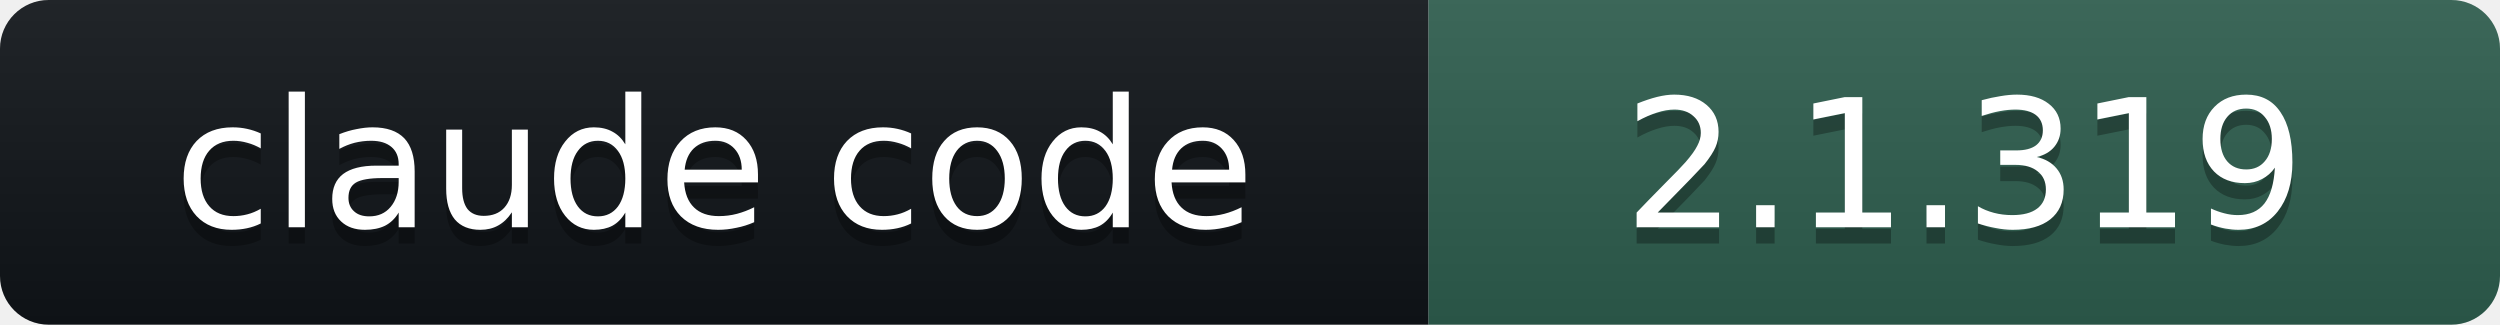
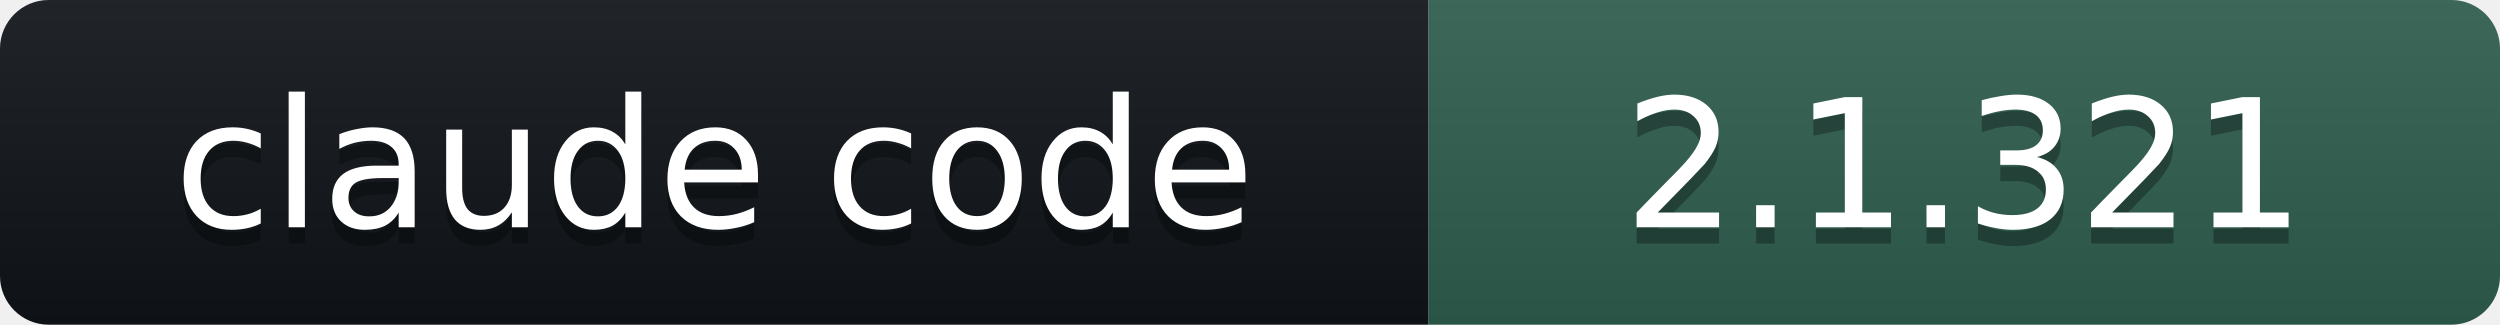
- <svg xmlns="http://www.w3.org/2000/svg" width="154" height="20" role="img" aria-label="claude code: 2.1.319">
+ <svg xmlns="http://www.w3.org/2000/svg" width="154" height="20" role="img" aria-label="claude code: 2.1.321">
  <linearGradient id="s" x2="0" y2="100%">
    <stop offset="0" stop-color="#bbb" stop-opacity=".1" />
    <stop offset="1" stop-opacity=".1" />
  </linearGradient>
  <clipPath id="r">
    <rect width="154" height="20" rx="3" fill="#fff" />
  </clipPath>
  <g clip-path="url(#r)">
    <rect width="88" height="20" fill="#101418" />
    <rect x="88" width="66" height="20" fill="#2E5E4E" />
    <rect width="154" height="20" fill="url(#s)" />
  </g>
  <g fill="#fff" text-anchor="middle" font-family="Verdana,DejaVu Sans,Geneva,sans-serif" font-size="11">
    <text x="44" y="15" fill="#010101" fill-opacity=".3">claude code</text>
    <text x="44" y="14">claude code</text>
-     <text x="121" y="15" fill="#010101" fill-opacity=".3">2.1.319</text>
-     <text x="121" y="14">2.1.319</text>
+     <text x="121" y="15" fill="#010101" fill-opacity=".3">2.1.321</text>
+     <text x="121" y="14">2.1.321</text>
  </g>
</svg>
